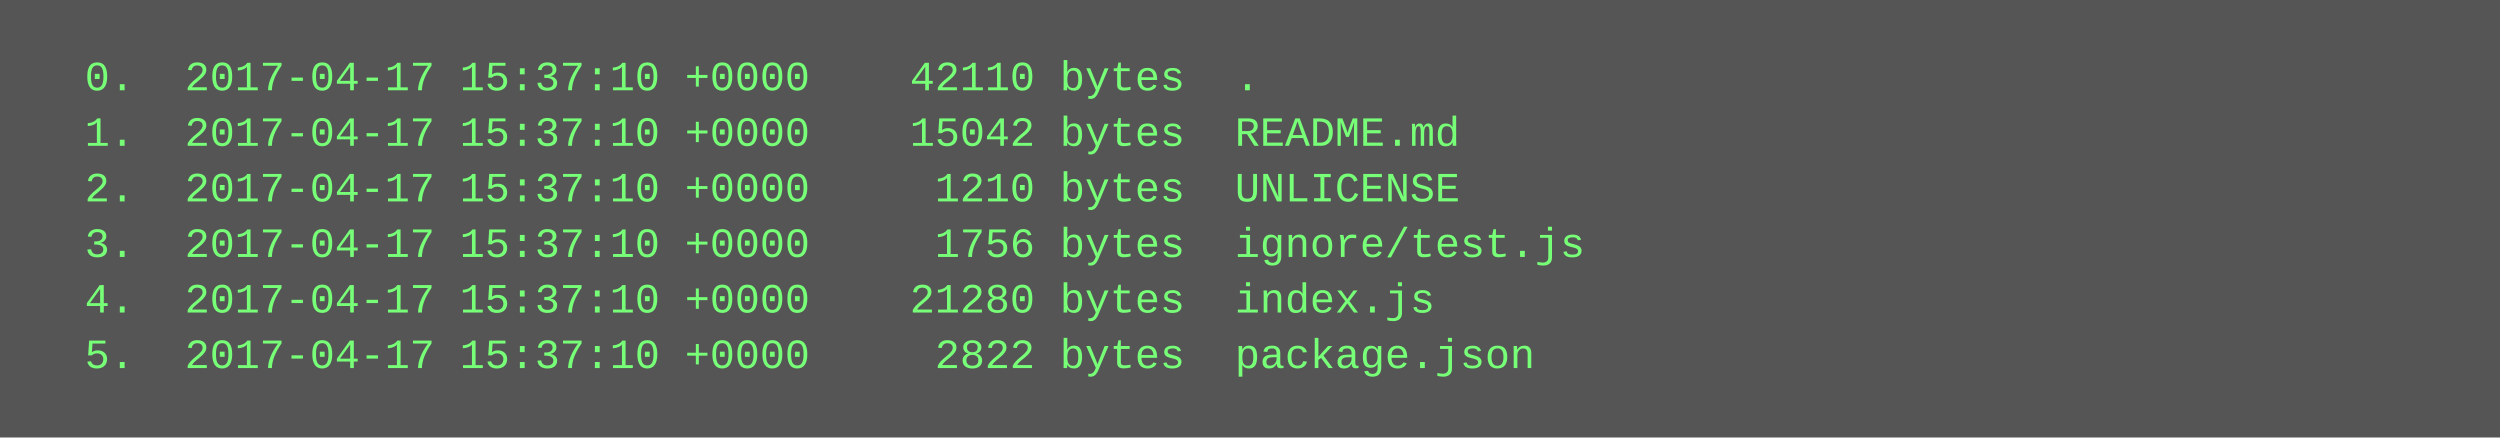
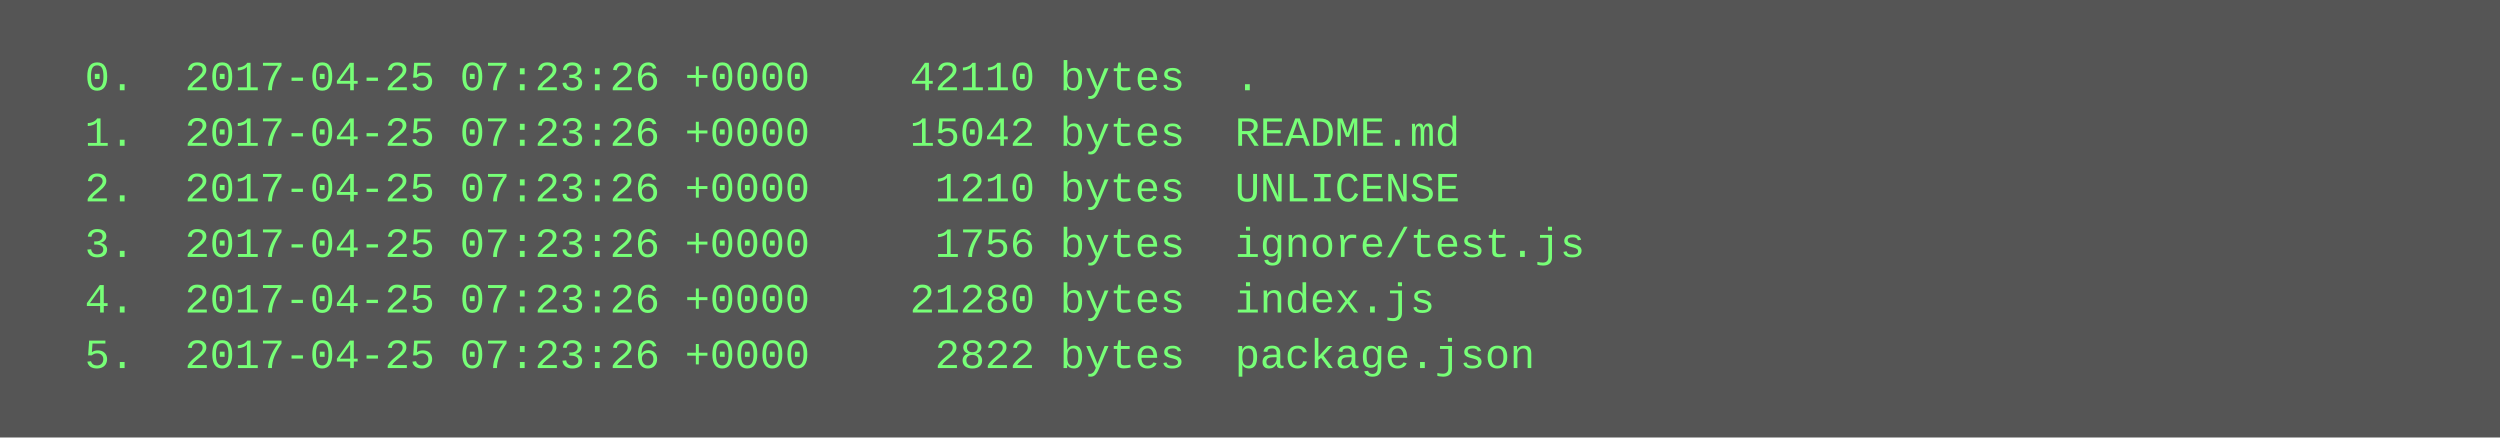
<svg xmlns="http://www.w3.org/2000/svg" height="126" width="720">
  <rect height="126" fill="#555" width="720" />
  <text fill="#7f7" font-family="Courier New" font-size="12" xml:space="preserve">
-     <tspan x="10" y="26">  0.  2017-04-17 15:37:10 +0000    42110 bytes  .</tspan>
-     <tspan x="10" y="42">  1.  2017-04-17 15:37:10 +0000    15042 bytes  README.md</tspan>
-     <tspan x="10" y="58">  2.  2017-04-17 15:37:10 +0000     1210 bytes  UNLICENSE</tspan>
-     <tspan x="10" y="74">  3.  2017-04-17 15:37:10 +0000     1756 bytes  ignore/test.js</tspan>
-     <tspan x="10" y="90">  4.  2017-04-17 15:37:10 +0000    21280 bytes  index.js</tspan>
-     <tspan x="10" y="106">  5.  2017-04-17 15:37:10 +0000     2822 bytes  package.json</tspan>
+     <tspan x="10" y="26">  0.  2017-04-25 07:23:26 +0000    42110 bytes  .</tspan>
+     <tspan x="10" y="42">  1.  2017-04-25 07:23:26 +0000    15042 bytes  README.md</tspan>
+     <tspan x="10" y="58">  2.  2017-04-25 07:23:26 +0000     1210 bytes  UNLICENSE</tspan>
+     <tspan x="10" y="74">  3.  2017-04-25 07:23:26 +0000     1756 bytes  ignore/test.js</tspan>
+     <tspan x="10" y="90">  4.  2017-04-25 07:23:26 +0000    21280 bytes  index.js</tspan>
+     <tspan x="10" y="106">  5.  2017-04-25 07:23:26 +0000     2822 bytes  package.json</tspan>
  </text>
</svg>
